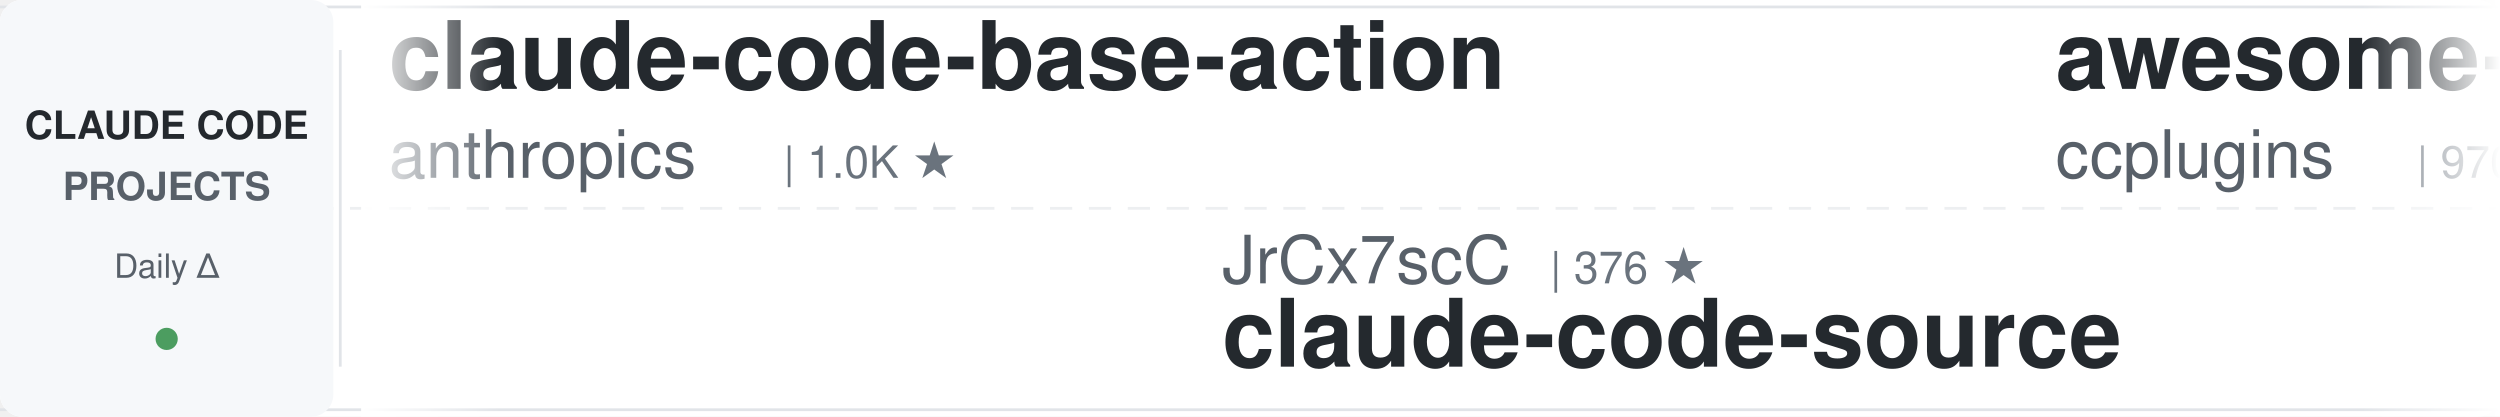
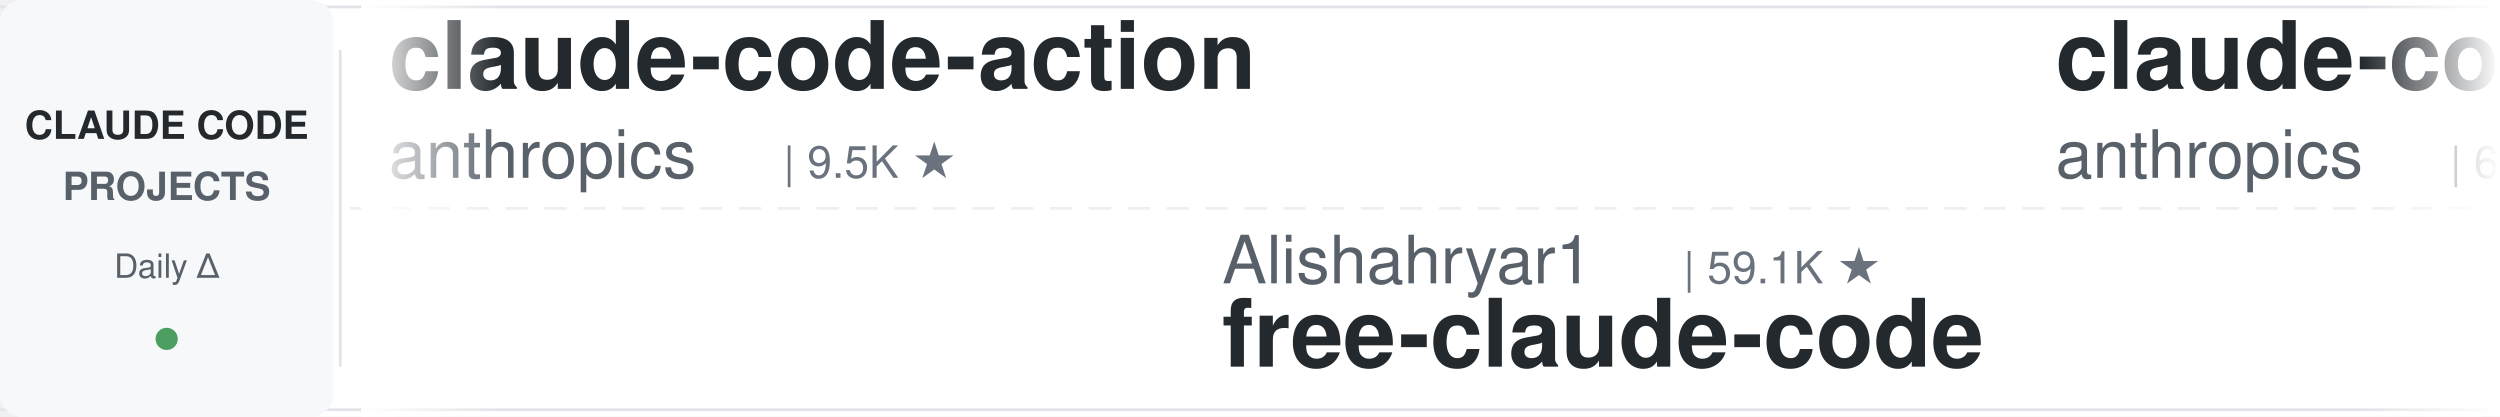
<svg xmlns="http://www.w3.org/2000/svg" width="900" height="150">
  <defs>
    <linearGradient id="leftFade" x1="0%" y1="0%" x2="100%" y2="0%">
      <stop offset="0%" style="stop-color:#ffffff;stop-opacity:1" />
      <stop offset="100%" style="stop-color:#ffffff;stop-opacity:0" />
    </linearGradient>
    <linearGradient id="rightFade" x1="0%" y1="0%" x2="100%" y2="0%">
      <stop offset="0%" style="stop-color:#ffffff;stop-opacity:0" />
      <stop offset="100%" style="stop-color:#ffffff;stop-opacity:1" />
    </linearGradient>
  </defs>
  <rect width="900" height="150" fill="#ffffff" rx="8" />
  <rect x="0" y="2" width="900" height="1" fill="#e1e4e8" />
  <rect x="0" y="147" width="900" height="1" fill="#e1e4e8" />
  <line x1="0" y1="75" x2="900" y2="75" stroke="#e1e4e8" stroke-width="1" stroke-dasharray="8 6" opacity="0.6" />
  <rect x="0" y="0" width="120" height="150" fill="#f6f8fa" rx="8" />
  <text x="60" y="50" font-family="-apple-system, BlinkMacSystemFont, 'Segoe UI', Helvetica, Arial, sans-serif" font-size="14" font-weight="600" fill="#24292e" text-anchor="middle">CLAUDE CODE</text>
  <text x="60" y="72" font-family="-apple-system, BlinkMacSystemFont, 'Segoe UI', Helvetica, Arial, sans-serif" font-size="14" font-weight="600" fill="#586069" text-anchor="middle">PROJECTS</text>
  <text x="60" y="100" font-family="-apple-system, BlinkMacSystemFont, 'Segoe UI', Helvetica, Arial, sans-serif" font-size="12" font-weight="500" fill="#586069" text-anchor="middle">Daily Δ</text>
  <circle cx="60" cy="122" r="4" fill="#22863a" opacity="0.8" />
  <rect x="122" y="18" width="1" height="114" fill="#e1e4e8" />
  <clipPath id="tickerClip">
    <rect x="130" y="0" width="770" height="150" />
  </clipPath>
  <g clip-path="url(#tickerClip)">
    <g id="tickerItems">
      <animateTransform attributeName="transform" attributeType="XML" type="translate" from="0 0" to="-3000 0" dur="54s" repeatCount="indefinite" />
      <g transform="translate(0, 0)">
-         <text x="140" y="32" font-family="-apple-system, BlinkMacSystemFont, 'Segoe UI', Helvetica, Arial, sans-serif" font-size="34" font-weight="600" fill="#24292e">claude-code-base-action</text>
+         <text x="140" y="32" font-family="-apple-system, BlinkMacSystemFont, 'Segoe UI', Helvetica, Arial, sans-serif" font-size="34" font-weight="600" fill="#24292e">claude-code-action</text>
        <text x="140" y="64" font-family="-apple-system, BlinkMacSystemFont, 'Segoe UI', Helvetica, Arial, sans-serif" font-size="24" font-weight="400" fill="#586069">anthropics</text>
-         <text x="282" y="64" font-family="-apple-system, BlinkMacSystemFont, 'Segoe UI', Helvetica, Arial, sans-serif" font-size="16" font-weight="500" fill="#6a737d">| 1.0K ★</text>
+         <text x="282" y="64" font-family="-apple-system, BlinkMacSystemFont, 'Segoe UI', Helvetica, Arial, sans-serif" font-size="16" font-weight="500" fill="#6a737d">| 9.5K ★</text>
      </g>
      <g transform="translate(300, 0)">
-         <text x="140" y="102" font-family="-apple-system, BlinkMacSystemFont, 'Segoe UI', Helvetica, Arial, sans-serif" font-size="24" font-weight="400" fill="#586069">JrCx7scC</text>
-         <text x="258" y="102" font-family="-apple-system, BlinkMacSystemFont, 'Segoe UI', Helvetica, Arial, sans-serif" font-size="16" font-weight="500" fill="#6a737d">| 376 ★</text>
-         <text x="140" y="132" font-family="-apple-system, BlinkMacSystemFont, 'Segoe UI', Helvetica, Arial, sans-serif" font-size="34" font-weight="600" fill="#24292e">claude-code-source</text>
+         <text x="140" y="102" font-family="-apple-system, BlinkMacSystemFont, 'Segoe UI', Helvetica, Arial, sans-serif" font-size="24" font-weight="400" fill="#586069">Alishahryar1</text>
+         <text x="306" y="102" font-family="-apple-system, BlinkMacSystemFont, 'Segoe UI', Helvetica, Arial, sans-serif" font-size="16" font-weight="500" fill="#6a737d">| 59.1K ★</text>
+         <text x="140" y="132" font-family="-apple-system, BlinkMacSystemFont, 'Segoe UI', Helvetica, Arial, sans-serif" font-size="34" font-weight="600" fill="#24292e">free-claude-code</text>
      </g>
      <g transform="translate(600, 0)">
-         <text x="140" y="32" font-family="-apple-system, BlinkMacSystemFont, 'Segoe UI', Helvetica, Arial, sans-serif" font-size="34" font-weight="600" fill="#24292e">awesome-claude-code-plug...</text>
-         <text x="140" y="64" font-family="-apple-system, BlinkMacSystemFont, 'Segoe UI', Helvetica, Arial, sans-serif" font-size="24" font-weight="400" fill="#586069">ccplugins</text>
-         <text x="270" y="64" font-family="-apple-system, BlinkMacSystemFont, 'Segoe UI', Helvetica, Arial, sans-serif" font-size="16" font-weight="500" fill="#6a737d">| 970 ★</text>
+         <text x="140" y="32" font-family="-apple-system, BlinkMacSystemFont, 'Segoe UI', Helvetica, Arial, sans-serif" font-size="34" font-weight="600" fill="#24292e">claude-code-security-rev...</text>
+         <text x="140" y="64" font-family="-apple-system, BlinkMacSystemFont, 'Segoe UI', Helvetica, Arial, sans-serif" font-size="24" font-weight="400" fill="#586069">anthropics</text>
+         <text x="282" y="64" font-family="-apple-system, BlinkMacSystemFont, 'Segoe UI', Helvetica, Arial, sans-serif" font-size="16" font-weight="500" fill="#6a737d">| 6.4K ★</text>
      </g>
      <g transform="translate(900, 0)">
-         <text x="140" y="102" font-family="-apple-system, BlinkMacSystemFont, 'Segoe UI', Helvetica, Arial, sans-serif" font-size="24" font-weight="400" fill="#586069">Yeachan-Heo</text>
-         <text x="294" y="102" font-family="-apple-system, BlinkMacSystemFont, 'Segoe UI', Helvetica, Arial, sans-serif" font-size="16" font-weight="500" fill="#6a737d">| 39.8K ★</text>
-         <text x="140" y="132" font-family="-apple-system, BlinkMacSystemFont, 'Segoe UI', Helvetica, Arial, sans-serif" font-size="34" font-weight="600" fill="#24292e">oh-my-claudecode</text>
+         <text x="140" y="102" font-family="-apple-system, BlinkMacSystemFont, 'Segoe UI', Helvetica, Arial, sans-serif" font-size="24" font-weight="400" fill="#586069">fuergaosi233</text>
+         <text x="306" y="102" font-family="-apple-system, BlinkMacSystemFont, 'Segoe UI', Helvetica, Arial, sans-serif" font-size="16" font-weight="500" fill="#6a737d">| 2.8K ★</text>
+         <text x="140" y="132" font-family="-apple-system, BlinkMacSystemFont, 'Segoe UI', Helvetica, Arial, sans-serif" font-size="34" font-weight="600" fill="#24292e">claude-code-proxy</text>
      </g>
      <g transform="translate(1200, 0)">
-         <text x="140" y="32" font-family="-apple-system, BlinkMacSystemFont, 'Segoe UI', Helvetica, Arial, sans-serif" font-size="34" font-weight="600" fill="#24292e">Auto-claude-code-researc...</text>
-         <text x="140" y="64" font-family="-apple-system, BlinkMacSystemFont, 'Segoe UI', Helvetica, Arial, sans-serif" font-size="24" font-weight="400" fill="#586069">wanshuiyin</text>
-         <text x="282" y="64" font-family="-apple-system, BlinkMacSystemFont, 'Segoe UI', Helvetica, Arial, sans-serif" font-size="16" font-weight="500" fill="#6a737d">| 17.3K ★</text>
+         <text x="140" y="32" font-family="-apple-system, BlinkMacSystemFont, 'Segoe UI', Helvetica, Arial, sans-serif" font-size="34" font-weight="600" fill="#24292e">how-claude-code-works</text>
+         <text x="140" y="64" font-family="-apple-system, BlinkMacSystemFont, 'Segoe UI', Helvetica, Arial, sans-serif" font-size="24" font-weight="400" fill="#586069">Windy3f3f3f3f</text>
+         <text x="318" y="64" font-family="-apple-system, BlinkMacSystemFont, 'Segoe UI', Helvetica, Arial, sans-serif" font-size="16" font-weight="500" fill="#6a737d">| 3.7K ★</text>
      </g>
      <g transform="translate(1500, 0)">
+         <text x="140" y="102" font-family="-apple-system, BlinkMacSystemFont, 'Segoe UI', Helvetica, Arial, sans-serif" font-size="24" font-weight="400" fill="#586069">digitalsamba</text>
+         <text x="306" y="102" font-family="-apple-system, BlinkMacSystemFont, 'Segoe UI', Helvetica, Arial, sans-serif" font-size="16" font-weight="500" fill="#6a737d">| 2.2K ★</text>
+         <text x="140" y="132" font-family="-apple-system, BlinkMacSystemFont, 'Segoe UI', Helvetica, Arial, sans-serif" font-size="34" font-weight="600" fill="#24292e">claude-code-video-toolki...</text>
+       </g>
+       <g transform="translate(1800, 0)">
+         <text x="140" y="32" font-family="-apple-system, BlinkMacSystemFont, 'Segoe UI', Helvetica, Arial, sans-serif" font-size="34" font-weight="600" fill="#24292e">claude-code-spec-workflo...</text>
+         <text x="140" y="64" font-family="-apple-system, BlinkMacSystemFont, 'Segoe UI', Helvetica, Arial, sans-serif" font-size="24" font-weight="400" fill="#586069">Pimzino</text>
+         <text x="246" y="64" font-family="-apple-system, BlinkMacSystemFont, 'Segoe UI', Helvetica, Arial, sans-serif" font-size="16" font-weight="500" fill="#6a737d">| 3.9K ★</text>
+       </g>
+       <g transform="translate(2100, 0)">
        <text x="140" y="102" font-family="-apple-system, BlinkMacSystemFont, 'Segoe UI', Helvetica, Arial, sans-serif" font-size="24" font-weight="400" fill="#586069">alejandrobalderas</text>
        <text x="366" y="102" font-family="-apple-system, BlinkMacSystemFont, 'Segoe UI', Helvetica, Arial, sans-serif" font-size="16" font-weight="500" fill="#6a737d">| 3.0K ★</text>
        <text x="140" y="132" font-family="-apple-system, BlinkMacSystemFont, 'Segoe UI', Helvetica, Arial, sans-serif" font-size="34" font-weight="600" fill="#24292e">claude-code-from-source</text>
      </g>
-       <g transform="translate(1800, 0)">
-         <text x="140" y="32" font-family="-apple-system, BlinkMacSystemFont, 'Segoe UI', Helvetica, Arial, sans-serif" font-size="34" font-weight="600" fill="#24292e">claude_codex_bridge</text>
-         <text x="140" y="64" font-family="-apple-system, BlinkMacSystemFont, 'Segoe UI', Helvetica, Arial, sans-serif" font-size="24" font-weight="400" fill="#586069">SeemSeam</text>
-         <text x="258" y="64" font-family="-apple-system, BlinkMacSystemFont, 'Segoe UI', Helvetica, Arial, sans-serif" font-size="16" font-weight="500" fill="#6a737d">| 3.6K ★</text>
-       </g>
-       <g transform="translate(2100, 0)">
-         <text x="140" y="102" font-family="-apple-system, BlinkMacSystemFont, 'Segoe UI', Helvetica, Arial, sans-serif" font-size="24" font-weight="400" fill="#586069">asgeirtj</text>
-         <text x="258" y="102" font-family="-apple-system, BlinkMacSystemFont, 'Segoe UI', Helvetica, Arial, sans-serif" font-size="16" font-weight="500" fill="#6a737d">| 69.5K ★</text>
-         <text x="140" y="132" font-family="-apple-system, BlinkMacSystemFont, 'Segoe UI', Helvetica, Arial, sans-serif" font-size="34" font-weight="600" fill="#24292e">system_prompts_leaks</text>
-       </g>
      <g transform="translate(2400, 0)">
-         <text x="140" y="32" font-family="-apple-system, BlinkMacSystemFont, 'Segoe UI', Helvetica, Arial, sans-serif" font-size="34" font-weight="600" fill="#24292e">claude-code-engineering</text>
-         <text x="140" y="64" font-family="-apple-system, BlinkMacSystemFont, 'Segoe UI', Helvetica, Arial, sans-serif" font-size="24" font-weight="400" fill="#586069">huangjia2019</text>
-         <text x="306" y="64" font-family="-apple-system, BlinkMacSystemFont, 'Segoe UI', Helvetica, Arial, sans-serif" font-size="16" font-weight="500" fill="#6a737d">| 1.1K ★</text>
+         <text x="140" y="32" font-family="-apple-system, BlinkMacSystemFont, 'Segoe UI', Helvetica, Arial, sans-serif" font-size="34" font-weight="600" fill="#24292e">claude-code-best-practic...</text>
+         <text x="140" y="64" font-family="-apple-system, BlinkMacSystemFont, 'Segoe UI', Helvetica, Arial, sans-serif" font-size="24" font-weight="400" fill="#586069">shanraisshan</text>
+         <text x="306" y="64" font-family="-apple-system, BlinkMacSystemFont, 'Segoe UI', Helvetica, Arial, sans-serif" font-size="16" font-weight="500" fill="#6a737d">| 67.5K ★</text>
      </g>
      <g transform="translate(2700, 0)">
-         <text x="140" y="102" font-family="-apple-system, BlinkMacSystemFont, 'Segoe UI', Helvetica, Arial, sans-serif" font-size="24" font-weight="400" fill="#586069">shareAI-lab</text>
-         <text x="294" y="102" font-family="-apple-system, BlinkMacSystemFont, 'Segoe UI', Helvetica, Arial, sans-serif" font-size="16" font-weight="500" fill="#6a737d">| 78.5K ★</text>
-         <text x="140" y="132" font-family="-apple-system, BlinkMacSystemFont, 'Segoe UI', Helvetica, Arial, sans-serif" font-size="34" font-weight="600" fill="#24292e">learn-claude-code</text>
+         <text x="140" y="102" font-family="-apple-system, BlinkMacSystemFont, 'Segoe UI', Helvetica, Arial, sans-serif" font-size="24" font-weight="400" fill="#586069">repowise-dev</text>
+         <text x="306" y="102" font-family="-apple-system, BlinkMacSystemFont, 'Segoe UI', Helvetica, Arial, sans-serif" font-size="16" font-weight="500" fill="#6a737d">| 1.2K ★</text>
+         <text x="140" y="132" font-family="-apple-system, BlinkMacSystemFont, 'Segoe UI', Helvetica, Arial, sans-serif" font-size="34" font-weight="600" fill="#24292e">claude-code-prompts</text>
      </g>
      <g transform="translate(3000, 0)">
-         <text x="140" y="32" font-family="-apple-system, BlinkMacSystemFont, 'Segoe UI', Helvetica, Arial, sans-serif" font-size="34" font-weight="600" fill="#24292e">claude-code-base-action</text>
+         <text x="140" y="32" font-family="-apple-system, BlinkMacSystemFont, 'Segoe UI', Helvetica, Arial, sans-serif" font-size="34" font-weight="600" fill="#24292e">claude-code-action</text>
        <text x="140" y="64" font-family="-apple-system, BlinkMacSystemFont, 'Segoe UI', Helvetica, Arial, sans-serif" font-size="24" font-weight="400" fill="#586069">anthropics</text>
-         <text x="282" y="64" font-family="-apple-system, BlinkMacSystemFont, 'Segoe UI', Helvetica, Arial, sans-serif" font-size="16" font-weight="500" fill="#6a737d">| 1.0K ★</text>
+         <text x="282" y="64" font-family="-apple-system, BlinkMacSystemFont, 'Segoe UI', Helvetica, Arial, sans-serif" font-size="16" font-weight="500" fill="#6a737d">| 9.5K ★</text>
      </g>
      <g transform="translate(3300, 0)">
-         <text x="140" y="102" font-family="-apple-system, BlinkMacSystemFont, 'Segoe UI', Helvetica, Arial, sans-serif" font-size="24" font-weight="400" fill="#586069">JrCx7scC</text>
-         <text x="258" y="102" font-family="-apple-system, BlinkMacSystemFont, 'Segoe UI', Helvetica, Arial, sans-serif" font-size="16" font-weight="500" fill="#6a737d">| 376 ★</text>
-         <text x="140" y="132" font-family="-apple-system, BlinkMacSystemFont, 'Segoe UI', Helvetica, Arial, sans-serif" font-size="34" font-weight="600" fill="#24292e">claude-code-source</text>
+         <text x="140" y="102" font-family="-apple-system, BlinkMacSystemFont, 'Segoe UI', Helvetica, Arial, sans-serif" font-size="24" font-weight="400" fill="#586069">Alishahryar1</text>
+         <text x="306" y="102" font-family="-apple-system, BlinkMacSystemFont, 'Segoe UI', Helvetica, Arial, sans-serif" font-size="16" font-weight="500" fill="#6a737d">| 59.1K ★</text>
+         <text x="140" y="132" font-family="-apple-system, BlinkMacSystemFont, 'Segoe UI', Helvetica, Arial, sans-serif" font-size="34" font-weight="600" fill="#24292e">free-claude-code</text>
      </g>
      <g transform="translate(3600, 0)">
-         <text x="140" y="32" font-family="-apple-system, BlinkMacSystemFont, 'Segoe UI', Helvetica, Arial, sans-serif" font-size="34" font-weight="600" fill="#24292e">awesome-claude-code-plug...</text>
-         <text x="140" y="64" font-family="-apple-system, BlinkMacSystemFont, 'Segoe UI', Helvetica, Arial, sans-serif" font-size="24" font-weight="400" fill="#586069">ccplugins</text>
-         <text x="270" y="64" font-family="-apple-system, BlinkMacSystemFont, 'Segoe UI', Helvetica, Arial, sans-serif" font-size="16" font-weight="500" fill="#6a737d">| 970 ★</text>
+         <text x="140" y="32" font-family="-apple-system, BlinkMacSystemFont, 'Segoe UI', Helvetica, Arial, sans-serif" font-size="34" font-weight="600" fill="#24292e">claude-code-security-rev...</text>
+         <text x="140" y="64" font-family="-apple-system, BlinkMacSystemFont, 'Segoe UI', Helvetica, Arial, sans-serif" font-size="24" font-weight="400" fill="#586069">anthropics</text>
+         <text x="282" y="64" font-family="-apple-system, BlinkMacSystemFont, 'Segoe UI', Helvetica, Arial, sans-serif" font-size="16" font-weight="500" fill="#6a737d">| 6.4K ★</text>
      </g>
      <g transform="translate(3900, 0)">
-         <text x="140" y="102" font-family="-apple-system, BlinkMacSystemFont, 'Segoe UI', Helvetica, Arial, sans-serif" font-size="24" font-weight="400" fill="#586069">Yeachan-Heo</text>
-         <text x="294" y="102" font-family="-apple-system, BlinkMacSystemFont, 'Segoe UI', Helvetica, Arial, sans-serif" font-size="16" font-weight="500" fill="#6a737d">| 39.8K ★</text>
-         <text x="140" y="132" font-family="-apple-system, BlinkMacSystemFont, 'Segoe UI', Helvetica, Arial, sans-serif" font-size="34" font-weight="600" fill="#24292e">oh-my-claudecode</text>
+         <text x="140" y="102" font-family="-apple-system, BlinkMacSystemFont, 'Segoe UI', Helvetica, Arial, sans-serif" font-size="24" font-weight="400" fill="#586069">fuergaosi233</text>
+         <text x="306" y="102" font-family="-apple-system, BlinkMacSystemFont, 'Segoe UI', Helvetica, Arial, sans-serif" font-size="16" font-weight="500" fill="#6a737d">| 2.8K ★</text>
+         <text x="140" y="132" font-family="-apple-system, BlinkMacSystemFont, 'Segoe UI', Helvetica, Arial, sans-serif" font-size="34" font-weight="600" fill="#24292e">claude-code-proxy</text>
      </g>
    </g>
  </g>
  <rect x="130" y="0" width="50" height="150" fill="url(#leftFade)" />
  <rect x="850" y="0" width="50" height="150" fill="url(#rightFade)" />
</svg>
